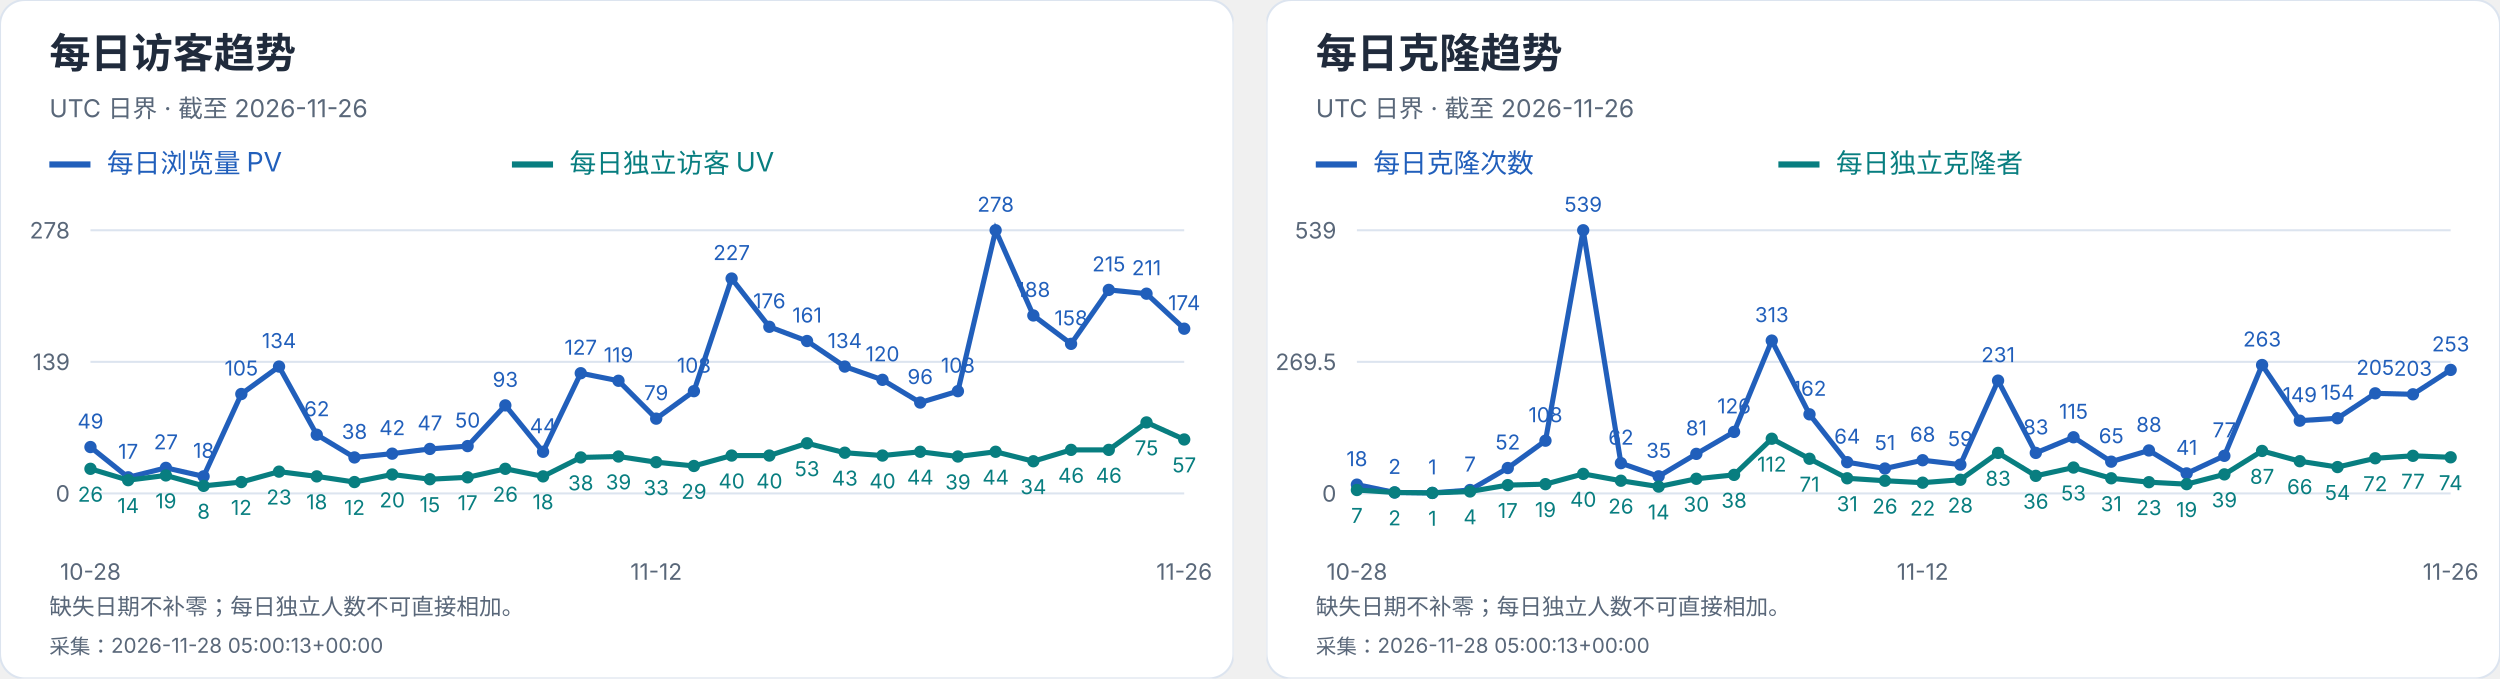
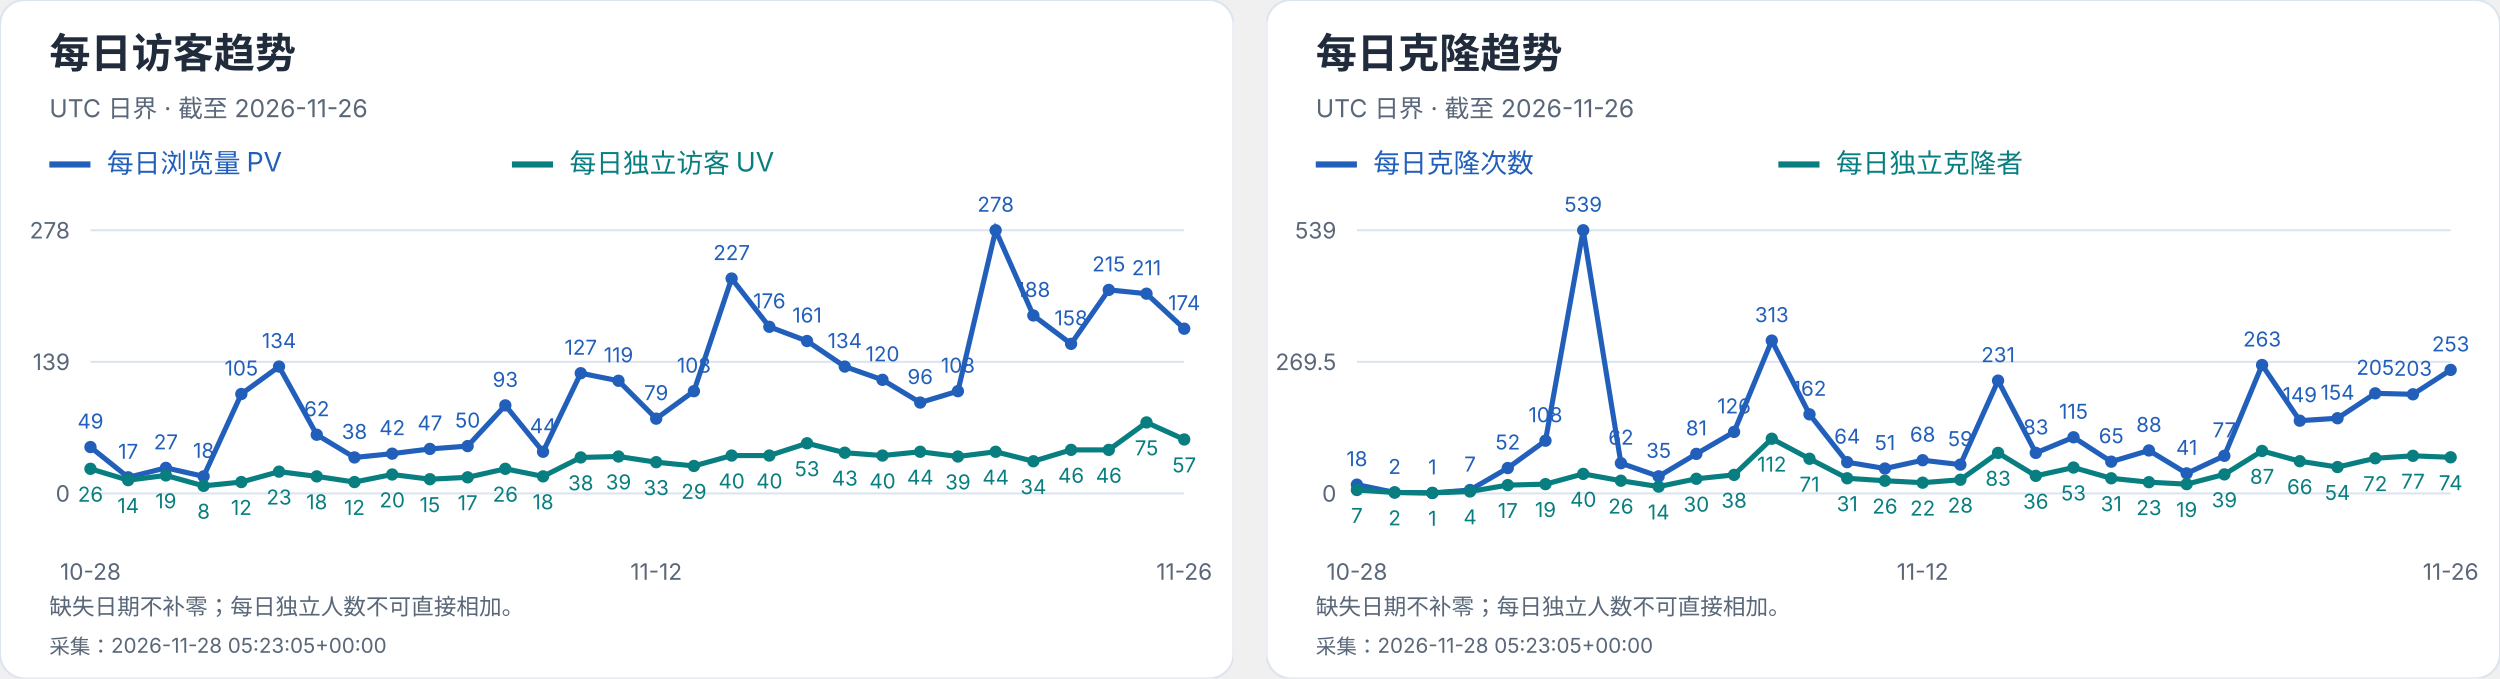
<svg xmlns="http://www.w3.org/2000/svg" width="1216" height="330" viewBox="0 0 1216 330" role="img" aria-label="每日访客及克隆趋势">
  <svg width="600" height="330" viewBox="0 0 600 330" role="img" aria-label="每日访客趋势">
    <style>text{font-family:-apple-system,BlinkMacSystemFont,"Segoe UI","PingFang SC","Microsoft YaHei",sans-serif;font-variant-numeric:tabular-nums}</style>
    <rect width="600" height="330" rx="12" fill="white" stroke="#dce4ef" />
    <text x="24" y="33" font-size="20" fill="#202b3c" font-weight="650" text-anchor="start">每日访客趋势</text>
    <text x="24" y="57" font-size="12" fill="#596779" font-weight="400" text-anchor="start">UTC 日界 · 截至 2026-11-26</text>
    <path d="M24 80h20" stroke="#215fbb" stroke-width="3" />
    <text x="52" y="84" font-size="13" fill="#215fbb" font-weight="400" text-anchor="start">每日浏览量 PV</text>
    <path d="M249 80h20" stroke="#087e80" stroke-width="3" />
    <text x="277" y="84" font-size="13" fill="#087e80" font-weight="400" text-anchor="start">每日独立访客 UV</text>
    <path d="M44 240.0H576" stroke="#dce4ef" />
    <text x="34" y="244.0" font-size="11" fill="#596779" font-weight="400" text-anchor="end">0</text>
    <path d="M44 176.0H576" stroke="#dce4ef" />
    <text x="34" y="180.0" font-size="11" fill="#596779" font-weight="400" text-anchor="end">139</text>
    <path d="M44 112.0H576" stroke="#dce4ef" />
    <text x="34" y="116.0" font-size="11" fill="#596779" font-weight="400" text-anchor="end">278</text>
    <circle cx="44.00" cy="217.44" r="3" fill="#215fbb" />
    <text x="44.0" y="208.44" font-size="10" fill="#215fbb" font-weight="400" text-anchor="middle">49</text>
    <circle cx="62.34" cy="232.17" r="3" fill="#215fbb" />
    <text x="62.34" y="223.17" font-size="10" fill="#215fbb" font-weight="400" text-anchor="middle">17</text>
    <circle cx="80.69" cy="227.57" r="3" fill="#215fbb" />
    <text x="80.69" y="218.57" font-size="10" fill="#215fbb" font-weight="400" text-anchor="middle">27</text>
    <circle cx="99.03" cy="231.71" r="3" fill="#215fbb" />
    <text x="99.03" y="222.71" font-size="10" fill="#215fbb" font-weight="400" text-anchor="middle">18</text>
    <circle cx="117.38" cy="191.65" r="3" fill="#215fbb" />
    <text x="117.38" y="182.65" font-size="10" fill="#215fbb" font-weight="400" text-anchor="middle">105</text>
    <circle cx="135.72" cy="178.30" r="3" fill="#215fbb" />
    <text x="135.72" y="169.3" font-size="10" fill="#215fbb" font-weight="400" text-anchor="middle">134</text>
    <circle cx="154.07" cy="211.45" r="3" fill="#215fbb" />
    <text x="154.07" y="202.45" font-size="10" fill="#215fbb" font-weight="400" text-anchor="middle">62</text>
    <circle cx="172.41" cy="222.50" r="3" fill="#215fbb" />
    <text x="172.41" y="213.5" font-size="10" fill="#215fbb" font-weight="400" text-anchor="middle">38</text>
    <circle cx="190.76" cy="220.66" r="3" fill="#215fbb" />
    <text x="190.76" y="211.66" font-size="10" fill="#215fbb" font-weight="400" text-anchor="middle">42</text>
    <circle cx="209.10" cy="218.36" r="3" fill="#215fbb" />
    <text x="209.1" y="209.36" font-size="10" fill="#215fbb" font-weight="400" text-anchor="middle">47</text>
    <circle cx="227.45" cy="216.98" r="3" fill="#215fbb" />
    <text x="227.45" y="207.98" font-size="10" fill="#215fbb" font-weight="400" text-anchor="middle">50</text>
    <circle cx="245.79" cy="197.18" r="3" fill="#215fbb" />
    <text x="245.79" y="188.18" font-size="10" fill="#215fbb" font-weight="400" text-anchor="middle">93</text>
    <circle cx="264.14" cy="219.74" r="3" fill="#215fbb" />
    <text x="264.14" y="210.74" font-size="10" fill="#215fbb" font-weight="400" text-anchor="middle">44</text>
    <circle cx="282.48" cy="181.53" r="3" fill="#215fbb" />
    <text x="282.48" y="172.53" font-size="10" fill="#215fbb" font-weight="400" text-anchor="middle">127</text>
    <circle cx="300.83" cy="185.21" r="3" fill="#215fbb" />
    <text x="300.83" y="176.21" font-size="10" fill="#215fbb" font-weight="400" text-anchor="middle">119</text>
    <circle cx="319.17" cy="203.63" r="3" fill="#215fbb" />
    <text x="319.17" y="194.63" font-size="10" fill="#215fbb" font-weight="400" text-anchor="middle">79</text>
    <circle cx="337.52" cy="190.27" r="3" fill="#215fbb" />
    <text x="337.52" y="181.27" font-size="10" fill="#215fbb" font-weight="400" text-anchor="middle">108</text>
    <circle cx="355.86" cy="135.48" r="3" fill="#215fbb" />
    <text x="355.86" y="126.48" font-size="10" fill="#215fbb" font-weight="400" text-anchor="middle">227</text>
    <circle cx="374.21" cy="158.96" r="3" fill="#215fbb" />
    <text x="374.21" y="149.96" font-size="10" fill="#215fbb" font-weight="400" text-anchor="middle">176</text>
    <circle cx="392.55" cy="165.87" r="3" fill="#215fbb" />
    <text x="392.55" y="156.87" font-size="10" fill="#215fbb" font-weight="400" text-anchor="middle">161</text>
    <circle cx="410.90" cy="178.30" r="3" fill="#215fbb" />
    <text x="410.9" y="169.3" font-size="10" fill="#215fbb" font-weight="400" text-anchor="middle">134</text>
    <circle cx="429.24" cy="184.75" r="3" fill="#215fbb" />
    <text x="429.24" y="175.75" font-size="10" fill="#215fbb" font-weight="400" text-anchor="middle">120</text>
    <circle cx="447.59" cy="195.80" r="3" fill="#215fbb" />
    <text x="447.59" y="186.8" font-size="10" fill="#215fbb" font-weight="400" text-anchor="middle">96</text>
    <circle cx="465.93" cy="190.27" r="3" fill="#215fbb" />
    <text x="465.93" y="181.27" font-size="10" fill="#215fbb" font-weight="400" text-anchor="middle">108</text>
    <circle cx="484.28" cy="112.00" r="3" fill="#215fbb" />
    <text x="484.28" y="103.0" font-size="10" fill="#215fbb" font-weight="400" text-anchor="middle">278</text>
    <circle cx="502.62" cy="153.44" r="3" fill="#215fbb" />
    <text x="502.62" y="144.44" font-size="10" fill="#215fbb" font-weight="400" text-anchor="middle">188</text>
    <circle cx="520.97" cy="167.25" r="3" fill="#215fbb" />
    <text x="520.97" y="158.25" font-size="10" fill="#215fbb" font-weight="400" text-anchor="middle">158</text>
    <circle cx="539.31" cy="141.01" r="3" fill="#215fbb" />
    <text x="539.31" y="132.01" font-size="10" fill="#215fbb" font-weight="400" text-anchor="middle">215</text>
    <circle cx="557.66" cy="142.85" r="3" fill="#215fbb" />
    <text x="557.66" y="133.85" font-size="10" fill="#215fbb" font-weight="400" text-anchor="middle">211</text>
    <circle cx="576.00" cy="159.88" r="3" fill="#215fbb" />
    <text x="576.0" y="150.88" font-size="10" fill="#215fbb" font-weight="400" text-anchor="middle">174</text>
    <polyline points="44.00,217.44 62.34,232.17 80.69,227.57 99.03,231.71 117.38,191.65 135.72,178.30 154.07,211.45 172.41,222.50 190.76,220.66 209.10,218.36 227.45,216.98 245.79,197.18 264.14,219.74 282.48,181.53 300.83,185.21 319.17,203.63 337.52,190.27 355.86,135.48 374.21,158.96 392.55,165.87 410.90,178.30 429.24,184.75 447.59,195.80 465.93,190.27 484.28,112.00 502.62,153.44 520.97,167.25 539.31,141.01 557.66,142.85 576.00,159.88" fill="none" stroke="#215fbb" stroke-width="2.5" />
    <circle cx="44.00" cy="228.03" r="3" fill="#087e80" />
    <text x="44.0" y="244.03" font-size="10" fill="#087e80" font-weight="400" text-anchor="middle">26</text>
    <circle cx="62.34" cy="233.55" r="3" fill="#087e80" />
    <text x="62.34" y="249.55" font-size="10" fill="#087e80" font-weight="400" text-anchor="middle">14</text>
    <circle cx="80.69" cy="231.25" r="3" fill="#087e80" />
    <text x="80.69" y="247.25" font-size="10" fill="#087e80" font-weight="400" text-anchor="middle">19</text>
    <circle cx="99.03" cy="236.32" r="3" fill="#087e80" />
    <text x="99.03" y="252.32" font-size="10" fill="#087e80" font-weight="400" text-anchor="middle">8</text>
    <circle cx="117.38" cy="234.47" r="3" fill="#087e80" />
    <text x="117.38" y="250.47" font-size="10" fill="#087e80" font-weight="400" text-anchor="middle">12</text>
    <circle cx="135.72" cy="229.41" r="3" fill="#087e80" />
    <text x="135.72" y="245.41" font-size="10" fill="#087e80" font-weight="400" text-anchor="middle">23</text>
    <circle cx="154.07" cy="231.71" r="3" fill="#087e80" />
    <text x="154.07" y="247.71" font-size="10" fill="#087e80" font-weight="400" text-anchor="middle">18</text>
    <circle cx="172.41" cy="234.47" r="3" fill="#087e80" />
    <text x="172.41" y="250.47" font-size="10" fill="#087e80" font-weight="400" text-anchor="middle">12</text>
    <circle cx="190.76" cy="230.79" r="3" fill="#087e80" />
    <text x="190.76" y="246.79" font-size="10" fill="#087e80" font-weight="400" text-anchor="middle">20</text>
    <circle cx="209.10" cy="233.09" r="3" fill="#087e80" />
    <text x="209.1" y="249.09" font-size="10" fill="#087e80" font-weight="400" text-anchor="middle">15</text>
    <circle cx="227.45" cy="232.17" r="3" fill="#087e80" />
    <text x="227.45" y="248.17" font-size="10" fill="#087e80" font-weight="400" text-anchor="middle">17</text>
    <circle cx="245.79" cy="228.03" r="3" fill="#087e80" />
    <text x="245.79" y="244.03" font-size="10" fill="#087e80" font-weight="400" text-anchor="middle">26</text>
    <circle cx="264.14" cy="231.71" r="3" fill="#087e80" />
    <text x="264.14" y="247.71" font-size="10" fill="#087e80" font-weight="400" text-anchor="middle">18</text>
    <circle cx="282.48" cy="222.50" r="3" fill="#087e80" />
    <text x="282.48" y="238.5" font-size="10" fill="#087e80" font-weight="400" text-anchor="middle">38</text>
    <circle cx="300.83" cy="222.04" r="3" fill="#087e80" />
    <text x="300.83" y="238.04" font-size="10" fill="#087e80" font-weight="400" text-anchor="middle">39</text>
    <circle cx="319.17" cy="224.81" r="3" fill="#087e80" />
    <text x="319.17" y="240.81" font-size="10" fill="#087e80" font-weight="400" text-anchor="middle">33</text>
    <circle cx="337.52" cy="226.65" r="3" fill="#087e80" />
    <text x="337.52" y="242.65" font-size="10" fill="#087e80" font-weight="400" text-anchor="middle">29</text>
    <circle cx="355.86" cy="221.58" r="3" fill="#087e80" />
    <text x="355.86" y="237.58" font-size="10" fill="#087e80" font-weight="400" text-anchor="middle">40</text>
    <circle cx="374.21" cy="221.58" r="3" fill="#087e80" />
    <text x="374.21" y="237.58" font-size="10" fill="#087e80" font-weight="400" text-anchor="middle">40</text>
    <circle cx="392.55" cy="215.60" r="3" fill="#087e80" />
    <text x="392.55" y="231.6" font-size="10" fill="#087e80" font-weight="400" text-anchor="middle">53</text>
    <circle cx="410.90" cy="220.20" r="3" fill="#087e80" />
    <text x="410.9" y="236.2" font-size="10" fill="#087e80" font-weight="400" text-anchor="middle">43</text>
    <circle cx="429.24" cy="221.58" r="3" fill="#087e80" />
    <text x="429.24" y="237.58" font-size="10" fill="#087e80" font-weight="400" text-anchor="middle">40</text>
    <circle cx="447.59" cy="219.74" r="3" fill="#087e80" />
    <text x="447.59" y="235.74" font-size="10" fill="#087e80" font-weight="400" text-anchor="middle">44</text>
    <circle cx="465.93" cy="222.04" r="3" fill="#087e80" />
    <text x="465.93" y="238.04" font-size="10" fill="#087e80" font-weight="400" text-anchor="middle">39</text>
    <circle cx="484.28" cy="219.74" r="3" fill="#087e80" />
    <text x="484.28" y="235.74" font-size="10" fill="#087e80" font-weight="400" text-anchor="middle">44</text>
    <circle cx="502.62" cy="224.35" r="3" fill="#087e80" />
    <text x="502.62" y="240.35" font-size="10" fill="#087e80" font-weight="400" text-anchor="middle">34</text>
    <circle cx="520.97" cy="218.82" r="3" fill="#087e80" />
    <text x="520.97" y="234.82" font-size="10" fill="#087e80" font-weight="400" text-anchor="middle">46</text>
    <circle cx="539.31" cy="218.82" r="3" fill="#087e80" />
    <text x="539.31" y="234.82" font-size="10" fill="#087e80" font-weight="400" text-anchor="middle">46</text>
    <circle cx="557.66" cy="205.47" r="3" fill="#087e80" />
    <text x="557.66" y="221.47" font-size="10" fill="#087e80" font-weight="400" text-anchor="middle">75</text>
    <circle cx="576.00" cy="213.76" r="3" fill="#087e80" />
    <text x="576.0" y="229.76" font-size="10" fill="#087e80" font-weight="400" text-anchor="middle">57</text>
    <polyline points="44.00,228.03 62.34,233.55 80.69,231.25 99.03,236.32 117.38,234.47 135.72,229.41 154.07,231.71 172.41,234.47 190.76,230.79 209.10,233.09 227.45,232.17 245.79,228.03 264.14,231.71 282.48,222.50 300.83,222.04 319.17,224.81 337.52,226.65 355.86,221.58 374.21,221.58 392.55,215.60 410.90,220.20 429.24,221.58 447.59,219.74 465.93,222.04 484.28,219.74 502.62,224.35 520.97,218.82 539.31,218.82 557.66,205.47 576.00,213.76" fill="none" stroke="#087e80" stroke-width="2.5" />
    <text x="44.0" y="282" font-size="11" fill="#596779" font-weight="400" text-anchor="middle">10-28</text>
    <text x="319.172" y="282" font-size="11" fill="#596779" font-weight="400" text-anchor="middle">11-12</text>
    <text x="576.0" y="282" font-size="11" fill="#596779" font-weight="400" text-anchor="middle">11-26</text>
    <text x="24" y="299" font-size="11" fill="#596779" font-weight="400" text-anchor="start">缺失日期不补零；每日独立人数不可直接相加。</text>
-     <text x="24" y="318" font-size="10" fill="#596779" font-weight="400" text-anchor="start">采集：2026-11-28 05:00:13+00:00</text>
+     <text x="24" y="318" font-size="10" fill="#596779" font-weight="400" text-anchor="start">采集：2026-11-28 05:23:05+00:00</text>
  </svg>
  <svg x="616" y="0" width="600" height="330" viewBox="0 0 600 330" role="img" aria-label="每日克隆趋势">
    <style>text{font-family:-apple-system,BlinkMacSystemFont,"Segoe UI","PingFang SC","Microsoft YaHei",sans-serif;font-variant-numeric:tabular-nums}</style>
    <rect width="600" height="330" rx="12" fill="white" stroke="#dce4ef" />
    <text x="24" y="33" font-size="20" fill="#202b3c" font-weight="650" text-anchor="start">每日克隆趋势</text>
    <text x="24" y="57" font-size="12" fill="#596779" font-weight="400" text-anchor="start">UTC 日界 · 截至 2026-11-26</text>
    <path d="M24 80h20" stroke="#215fbb" stroke-width="3" />
    <text x="52" y="84" font-size="13" fill="#215fbb" font-weight="400" text-anchor="start">每日克隆次数</text>
    <path d="M249 80h20" stroke="#087e80" stroke-width="3" />
    <text x="277" y="84" font-size="13" fill="#087e80" font-weight="400" text-anchor="start">每日独立克隆者</text>
    <path d="M44 240.0H576" stroke="#dce4ef" />
    <text x="34" y="244.0" font-size="11" fill="#596779" font-weight="400" text-anchor="end">0</text>
    <path d="M44 176.0H576" stroke="#dce4ef" />
    <text x="34" y="180.0" font-size="11" fill="#596779" font-weight="400" text-anchor="end">269.5</text>
    <path d="M44 112.0H576" stroke="#dce4ef" />
    <text x="34" y="116.0" font-size="11" fill="#596779" font-weight="400" text-anchor="end">539</text>
    <circle cx="44.00" cy="235.73" r="3" fill="#215fbb" />
    <text x="44.0" y="226.73" font-size="10" fill="#215fbb" font-weight="400" text-anchor="middle">18</text>
    <circle cx="62.34" cy="239.53" r="3" fill="#215fbb" />
    <text x="62.34" y="230.53" font-size="10" fill="#215fbb" font-weight="400" text-anchor="middle">2</text>
    <circle cx="80.69" cy="239.76" r="3" fill="#215fbb" />
    <text x="80.69" y="230.76" font-size="10" fill="#215fbb" font-weight="400" text-anchor="middle">1</text>
    <circle cx="99.03" cy="238.34" r="3" fill="#215fbb" />
    <text x="99.03" y="229.34" font-size="10" fill="#215fbb" font-weight="400" text-anchor="middle">7</text>
    <circle cx="117.38" cy="227.65" r="3" fill="#215fbb" />
    <text x="117.38" y="218.65" font-size="10" fill="#215fbb" font-weight="400" text-anchor="middle">52</text>
    <circle cx="135.72" cy="214.35" r="3" fill="#215fbb" />
    <text x="135.72" y="205.35" font-size="10" fill="#215fbb" font-weight="400" text-anchor="middle">108</text>
    <circle cx="154.07" cy="112.00" r="3" fill="#215fbb" />
    <text x="154.07" y="103.0" font-size="10" fill="#215fbb" font-weight="400" text-anchor="middle">539</text>
    <circle cx="172.41" cy="225.28" r="3" fill="#215fbb" />
    <text x="172.41" y="216.28" font-size="10" fill="#215fbb" font-weight="400" text-anchor="middle">62</text>
    <circle cx="190.76" cy="231.69" r="3" fill="#215fbb" />
    <text x="190.76" y="222.69" font-size="10" fill="#215fbb" font-weight="400" text-anchor="middle">35</text>
    <circle cx="209.10" cy="220.76" r="3" fill="#215fbb" />
    <text x="209.1" y="211.76" font-size="10" fill="#215fbb" font-weight="400" text-anchor="middle">81</text>
    <circle cx="227.45" cy="210.08" r="3" fill="#215fbb" />
    <text x="227.45" y="201.08" font-size="10" fill="#215fbb" font-weight="400" text-anchor="middle">126</text>
    <circle cx="245.79" cy="165.67" r="3" fill="#215fbb" />
    <text x="245.79" y="156.67" font-size="10" fill="#215fbb" font-weight="400" text-anchor="middle">313</text>
    <circle cx="264.14" cy="201.53" r="3" fill="#215fbb" />
    <text x="264.14" y="192.53" font-size="10" fill="#215fbb" font-weight="400" text-anchor="middle">162</text>
    <circle cx="282.48" cy="224.80" r="3" fill="#215fbb" />
    <text x="282.48" y="215.8" font-size="10" fill="#215fbb" font-weight="400" text-anchor="middle">64</text>
    <circle cx="300.83" cy="227.89" r="3" fill="#215fbb" />
    <text x="300.83" y="218.89" font-size="10" fill="#215fbb" font-weight="400" text-anchor="middle">51</text>
    <circle cx="319.17" cy="223.85" r="3" fill="#215fbb" />
    <text x="319.17" y="214.85" font-size="10" fill="#215fbb" font-weight="400" text-anchor="middle">68</text>
    <circle cx="337.52" cy="225.99" r="3" fill="#215fbb" />
    <text x="337.52" y="216.99" font-size="10" fill="#215fbb" font-weight="400" text-anchor="middle">59</text>
    <circle cx="355.86" cy="185.14" r="3" fill="#215fbb" />
    <text x="355.86" y="176.14" font-size="10" fill="#215fbb" font-weight="400" text-anchor="middle">231</text>
    <circle cx="374.21" cy="220.29" r="3" fill="#215fbb" />
    <text x="374.21" y="211.29" font-size="10" fill="#215fbb" font-weight="400" text-anchor="middle">83</text>
    <circle cx="392.55" cy="212.69" r="3" fill="#215fbb" />
    <text x="392.55" y="203.69" font-size="10" fill="#215fbb" font-weight="400" text-anchor="middle">115</text>
    <circle cx="410.90" cy="224.56" r="3" fill="#215fbb" />
    <text x="410.9" y="215.56" font-size="10" fill="#215fbb" font-weight="400" text-anchor="middle">65</text>
    <circle cx="429.24" cy="219.10" r="3" fill="#215fbb" />
    <text x="429.24" y="210.1" font-size="10" fill="#215fbb" font-weight="400" text-anchor="middle">88</text>
    <circle cx="447.59" cy="230.26" r="3" fill="#215fbb" />
    <text x="447.59" y="221.26" font-size="10" fill="#215fbb" font-weight="400" text-anchor="middle">41</text>
    <circle cx="465.93" cy="221.71" r="3" fill="#215fbb" />
    <text x="465.93" y="212.71" font-size="10" fill="#215fbb" font-weight="400" text-anchor="middle">77</text>
    <circle cx="484.28" cy="177.54" r="3" fill="#215fbb" />
    <text x="484.28" y="168.54" font-size="10" fill="#215fbb" font-weight="400" text-anchor="middle">263</text>
    <circle cx="502.62" cy="204.62" r="3" fill="#215fbb" />
    <text x="502.62" y="195.62" font-size="10" fill="#215fbb" font-weight="400" text-anchor="middle">149</text>
    <circle cx="520.97" cy="203.43" r="3" fill="#215fbb" />
    <text x="520.97" y="194.43" font-size="10" fill="#215fbb" font-weight="400" text-anchor="middle">154</text>
    <circle cx="539.31" cy="191.32" r="3" fill="#215fbb" />
    <text x="539.31" y="182.32" font-size="10" fill="#215fbb" font-weight="400" text-anchor="middle">205</text>
    <circle cx="557.66" cy="191.79" r="3" fill="#215fbb" />
    <text x="557.66" y="182.79" font-size="10" fill="#215fbb" font-weight="400" text-anchor="middle">203</text>
    <circle cx="576.00" cy="179.92" r="3" fill="#215fbb" />
    <text x="576.0" y="170.92" font-size="10" fill="#215fbb" font-weight="400" text-anchor="middle">253</text>
    <polyline points="44.00,235.73 62.34,239.53 80.69,239.76 99.03,238.34 117.38,227.65 135.72,214.35 154.07,112.00 172.41,225.28 190.76,231.69 209.10,220.76 227.45,210.08 245.79,165.67 264.14,201.53 282.48,224.80 300.83,227.89 319.17,223.85 337.52,225.99 355.86,185.14 374.21,220.29 392.55,212.69 410.90,224.56 429.24,219.10 447.59,230.26 465.93,221.71 484.28,177.54 502.62,204.62 520.97,203.43 539.31,191.32 557.66,191.79 576.00,179.92" fill="none" stroke="#215fbb" stroke-width="2.5" />
    <circle cx="44.00" cy="238.34" r="3" fill="#087e80" />
    <text x="44.0" y="254.34" font-size="10" fill="#087e80" font-weight="400" text-anchor="middle">7</text>
    <circle cx="62.34" cy="239.53" r="3" fill="#087e80" />
    <text x="62.34" y="255.53" font-size="10" fill="#087e80" font-weight="400" text-anchor="middle">2</text>
    <circle cx="80.69" cy="239.76" r="3" fill="#087e80" />
    <text x="80.69" y="255.76" font-size="10" fill="#087e80" font-weight="400" text-anchor="middle">1</text>
    <circle cx="99.03" cy="239.05" r="3" fill="#087e80" />
    <text x="99.03" y="255.05" font-size="10" fill="#087e80" font-weight="400" text-anchor="middle">4</text>
    <circle cx="117.38" cy="235.96" r="3" fill="#087e80" />
    <text x="117.38" y="251.96" font-size="10" fill="#087e80" font-weight="400" text-anchor="middle">17</text>
    <circle cx="135.72" cy="235.49" r="3" fill="#087e80" />
    <text x="135.72" y="251.49" font-size="10" fill="#087e80" font-weight="400" text-anchor="middle">19</text>
    <circle cx="154.07" cy="230.50" r="3" fill="#087e80" />
    <text x="154.07" y="246.5" font-size="10" fill="#087e80" font-weight="400" text-anchor="middle">40</text>
    <circle cx="172.41" cy="233.83" r="3" fill="#087e80" />
    <text x="172.41" y="249.83" font-size="10" fill="#087e80" font-weight="400" text-anchor="middle">26</text>
    <circle cx="190.76" cy="236.68" r="3" fill="#087e80" />
    <text x="190.76" y="252.68" font-size="10" fill="#087e80" font-weight="400" text-anchor="middle">14</text>
    <circle cx="209.10" cy="232.88" r="3" fill="#087e80" />
    <text x="209.1" y="248.88" font-size="10" fill="#087e80" font-weight="400" text-anchor="middle">30</text>
    <circle cx="227.45" cy="230.98" r="3" fill="#087e80" />
    <text x="227.45" y="246.98" font-size="10" fill="#087e80" font-weight="400" text-anchor="middle">38</text>
    <circle cx="245.79" cy="213.40" r="3" fill="#087e80" />
    <text x="245.79" y="229.4" font-size="10" fill="#087e80" font-weight="400" text-anchor="middle">112</text>
    <circle cx="264.14" cy="223.14" r="3" fill="#087e80" />
    <text x="264.14" y="239.14" font-size="10" fill="#087e80" font-weight="400" text-anchor="middle">71</text>
    <circle cx="282.48" cy="232.64" r="3" fill="#087e80" />
    <text x="282.48" y="248.64" font-size="10" fill="#087e80" font-weight="400" text-anchor="middle">31</text>
    <circle cx="300.83" cy="233.83" r="3" fill="#087e80" />
    <text x="300.83" y="249.83" font-size="10" fill="#087e80" font-weight="400" text-anchor="middle">26</text>
    <circle cx="319.17" cy="234.78" r="3" fill="#087e80" />
    <text x="319.17" y="250.78" font-size="10" fill="#087e80" font-weight="400" text-anchor="middle">22</text>
    <circle cx="337.52" cy="233.35" r="3" fill="#087e80" />
    <text x="337.52" y="249.35" font-size="10" fill="#087e80" font-weight="400" text-anchor="middle">28</text>
    <circle cx="355.86" cy="220.29" r="3" fill="#087e80" />
    <text x="355.86" y="236.29" font-size="10" fill="#087e80" font-weight="400" text-anchor="middle">83</text>
    <circle cx="374.21" cy="231.45" r="3" fill="#087e80" />
    <text x="374.21" y="247.45" font-size="10" fill="#087e80" font-weight="400" text-anchor="middle">36</text>
    <circle cx="392.55" cy="227.41" r="3" fill="#087e80" />
    <text x="392.55" y="243.41" font-size="10" fill="#087e80" font-weight="400" text-anchor="middle">53</text>
    <circle cx="410.90" cy="232.64" r="3" fill="#087e80" />
    <text x="410.9" y="248.64" font-size="10" fill="#087e80" font-weight="400" text-anchor="middle">31</text>
    <circle cx="429.24" cy="234.54" r="3" fill="#087e80" />
    <text x="429.24" y="250.54" font-size="10" fill="#087e80" font-weight="400" text-anchor="middle">23</text>
    <circle cx="447.59" cy="235.49" r="3" fill="#087e80" />
    <text x="447.59" y="251.49" font-size="10" fill="#087e80" font-weight="400" text-anchor="middle">19</text>
    <circle cx="465.93" cy="230.74" r="3" fill="#087e80" />
    <text x="465.93" y="246.74" font-size="10" fill="#087e80" font-weight="400" text-anchor="middle">39</text>
    <circle cx="484.28" cy="219.34" r="3" fill="#087e80" />
    <text x="484.28" y="235.34" font-size="10" fill="#087e80" font-weight="400" text-anchor="middle">87</text>
    <circle cx="502.62" cy="224.33" r="3" fill="#087e80" />
    <text x="502.62" y="240.33" font-size="10" fill="#087e80" font-weight="400" text-anchor="middle">66</text>
    <circle cx="520.97" cy="227.18" r="3" fill="#087e80" />
    <text x="520.97" y="243.18" font-size="10" fill="#087e80" font-weight="400" text-anchor="middle">54</text>
    <circle cx="539.31" cy="222.90" r="3" fill="#087e80" />
    <text x="539.31" y="238.9" font-size="10" fill="#087e80" font-weight="400" text-anchor="middle">72</text>
    <circle cx="557.66" cy="221.71" r="3" fill="#087e80" />
    <text x="557.66" y="237.71" font-size="10" fill="#087e80" font-weight="400" text-anchor="middle">77</text>
    <circle cx="576.00" cy="222.43" r="3" fill="#087e80" />
    <text x="576.0" y="238.43" font-size="10" fill="#087e80" font-weight="400" text-anchor="middle">74</text>
    <polyline points="44.00,238.34 62.34,239.53 80.69,239.76 99.03,239.05 117.38,235.96 135.72,235.49 154.07,230.50 172.41,233.83 190.76,236.68 209.10,232.88 227.45,230.98 245.79,213.40 264.14,223.14 282.48,232.64 300.83,233.83 319.17,234.78 337.52,233.35 355.86,220.29 374.21,231.45 392.55,227.41 410.90,232.64 429.24,234.54 447.59,235.49 465.93,230.74 484.28,219.34 502.62,224.33 520.97,227.18 539.31,222.90 557.66,221.71 576.00,222.43" fill="none" stroke="#087e80" stroke-width="2.5" />
    <text x="44.0" y="282" font-size="11" fill="#596779" font-weight="400" text-anchor="middle">10-28</text>
    <text x="319.172" y="282" font-size="11" fill="#596779" font-weight="400" text-anchor="middle">11-12</text>
    <text x="576.0" y="282" font-size="11" fill="#596779" font-weight="400" text-anchor="middle">11-26</text>
    <text x="24" y="299" font-size="11" fill="#596779" font-weight="400" text-anchor="start">缺失日期不补零；每日独立人数不可直接相加。</text>
-     <text x="24" y="318" font-size="10" fill="#596779" font-weight="400" text-anchor="start">采集：2026-11-28 05:00:13+00:00</text>
+     <text x="24" y="318" font-size="10" fill="#596779" font-weight="400" text-anchor="start">采集：2026-11-28 05:23:05+00:00</text>
  </svg>
</svg>
